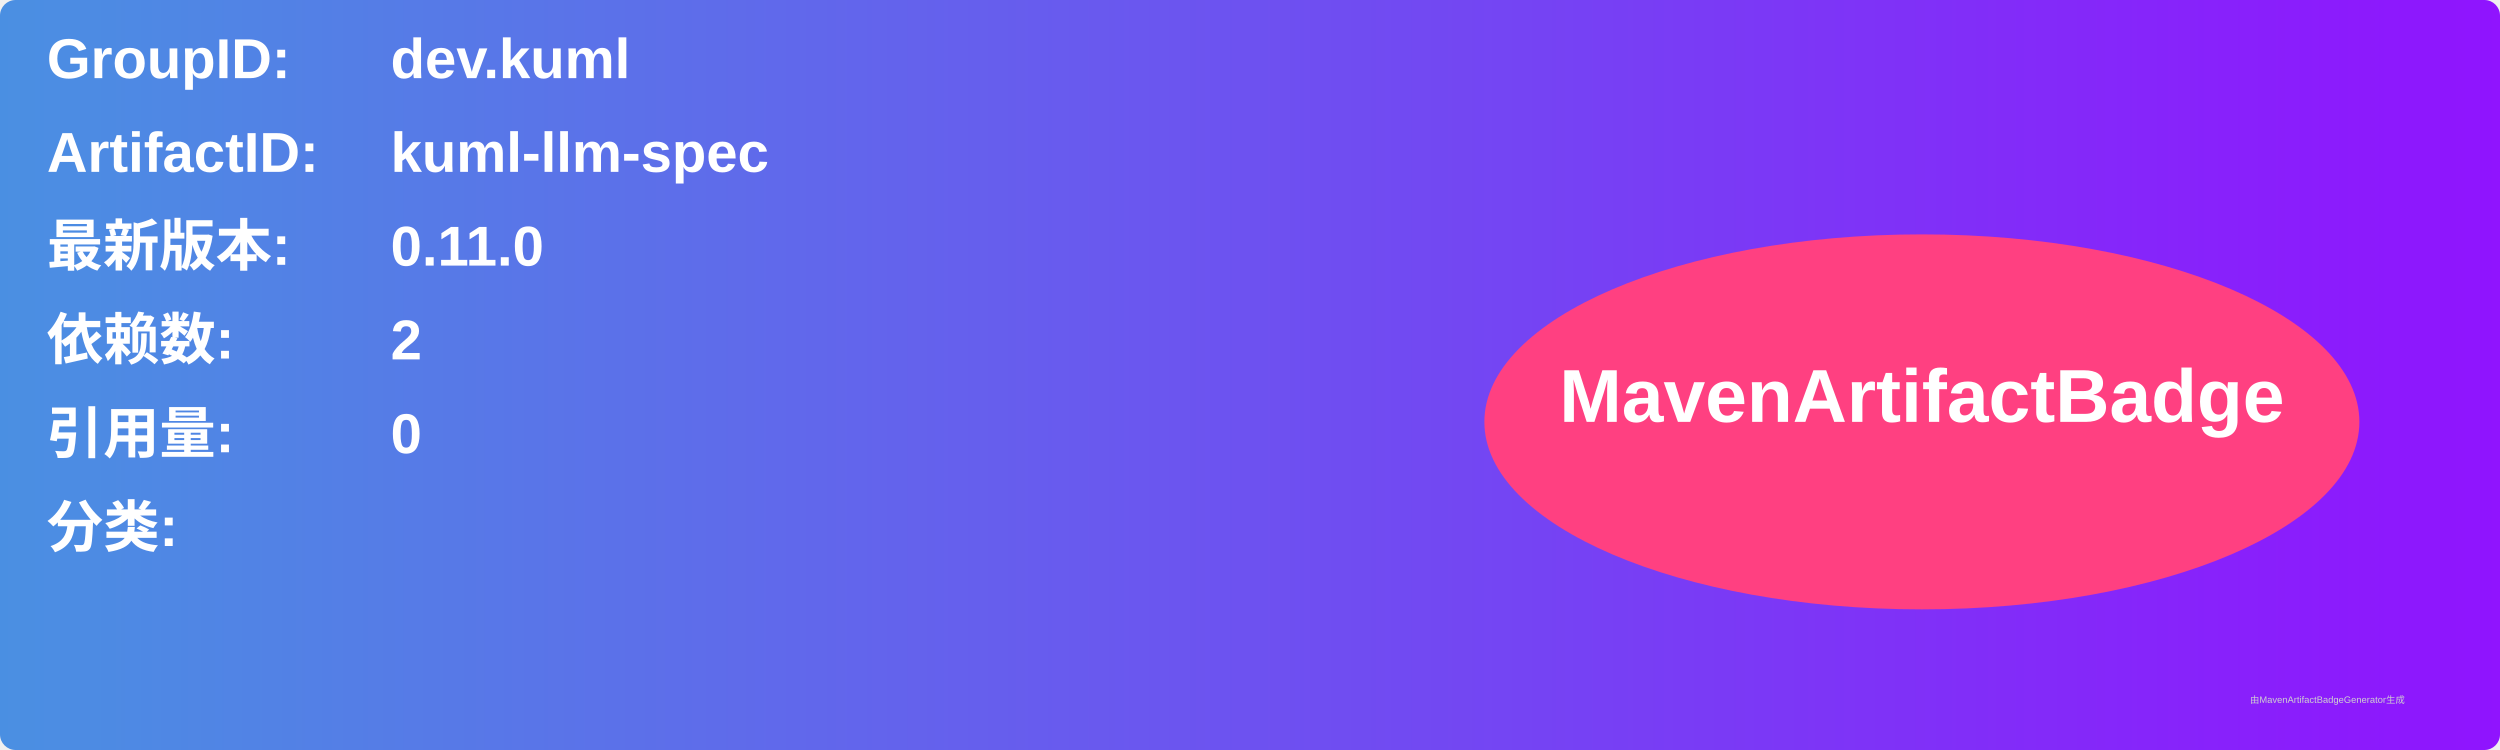
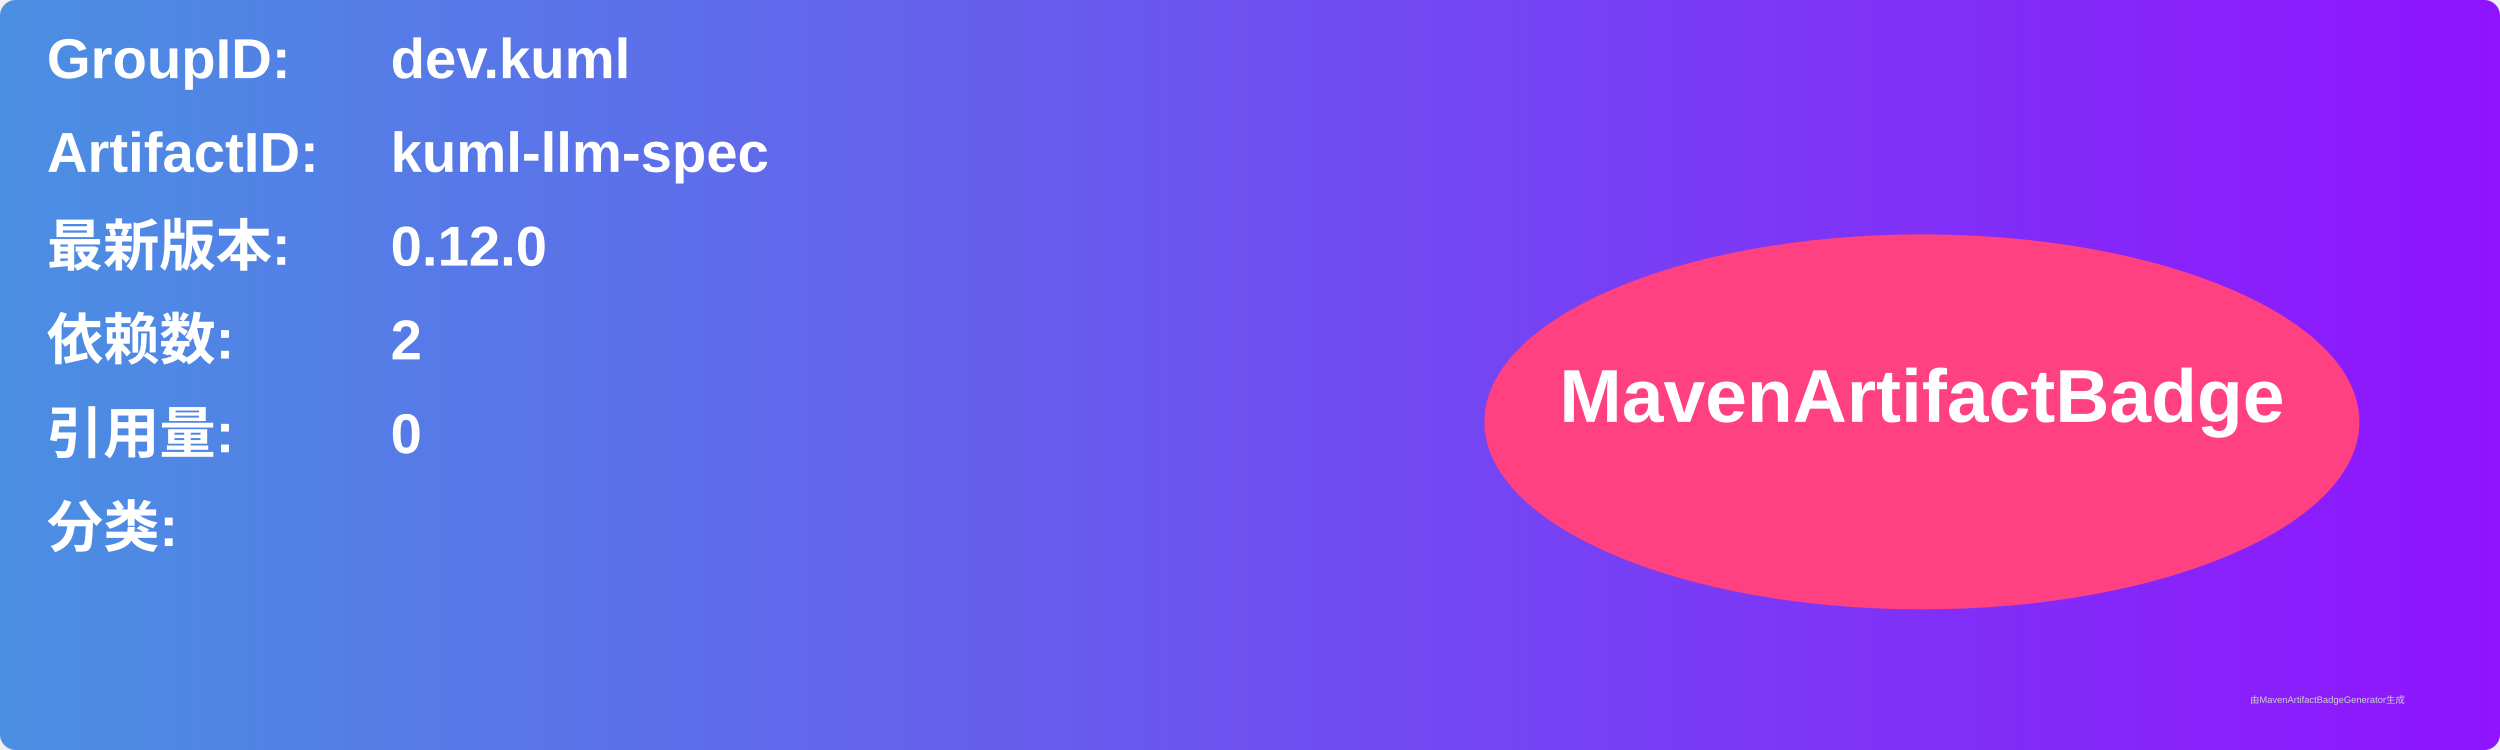
<svg xmlns="http://www.w3.org/2000/svg" width="800" height="240" viewBox="0 0 800 240">
  <linearGradient id="grad" x1="0%" y1="0%" x2="100%" y2="0%">
    <stop offset="0%" stop-color="#4a90e2" />
    <stop offset="100%" stop-color="#9013fe" />
  </linearGradient>
  <rect width="100%" height="100%" rx="5" ry="5" fill="url(#grad)" />
  <g transform="translate(15, 15)">
    <text x="0" y="10" font-family="Arial" font-size="18" fill="white" font-weight="bold" width="260">GroupID:</text>
    <text x="110" y="10" font-family="Arial" font-size="18" fill="white" font-weight="bold" width="460">dev.kuml</text>
    <text x="0" y="40" font-family="Arial" font-size="18" fill="white" font-weight="bold" width="260">ArtifactID:</text>
    <text x="110" y="40" font-family="Arial" font-size="18" fill="white" font-weight="bold" width="460">kuml-llm-spec</text>
    <text x="0" y="70" font-family="Arial" font-size="18" fill="white" font-weight="bold">最新版本:</text>
    <text x="110" y="70" font-family="Arial" font-size="18" fill="white" font-weight="bold">
-       <tspan font-weight="bold">0.11.0</tspan>
+       <tspan font-weight="bold">0.12.0</tspan>
    </text>
    <text x="0" y="100" font-family="Arial" font-size="18" fill="white" font-weight="bold">依赖数: </text>
    <text x="110" y="100" font-family="Arial" font-size="18" fill="white">
      <tspan font-weight="bold">2</tspan>
    </text>
    <text x="0" y="130" font-family="Arial" font-size="18" fill="white" font-weight="bold">引用量: </text>
    <text x="110" y="130" font-family="Arial" font-size="18" fill="white">
      <tspan font-weight="bold">0</tspan>
    </text>
    <text x="0" y="160" font-family="Arial" font-size="18" fill="white" font-weight="bold">分类:</text>
    <text x="10" y="190" font-family="Arial" font-size="10" fill="white">
      <tspan font-weight="bold" />
    </text>
    <ellipse cx="600" cy="120" rx="140" ry="60" fill="#ff4081" />
    <text x="600" y="120" text-anchor="middle" font-family="Arial" font-size="24" fill="white" font-weight="bold">MavenArtifactBadge</text>
  </g>
  <text x="720" y="225" font-family="Arial" font-size="3" fill="#d0d0d0">由MavenArtifactBadgeGenerator生成</text>
</svg>
